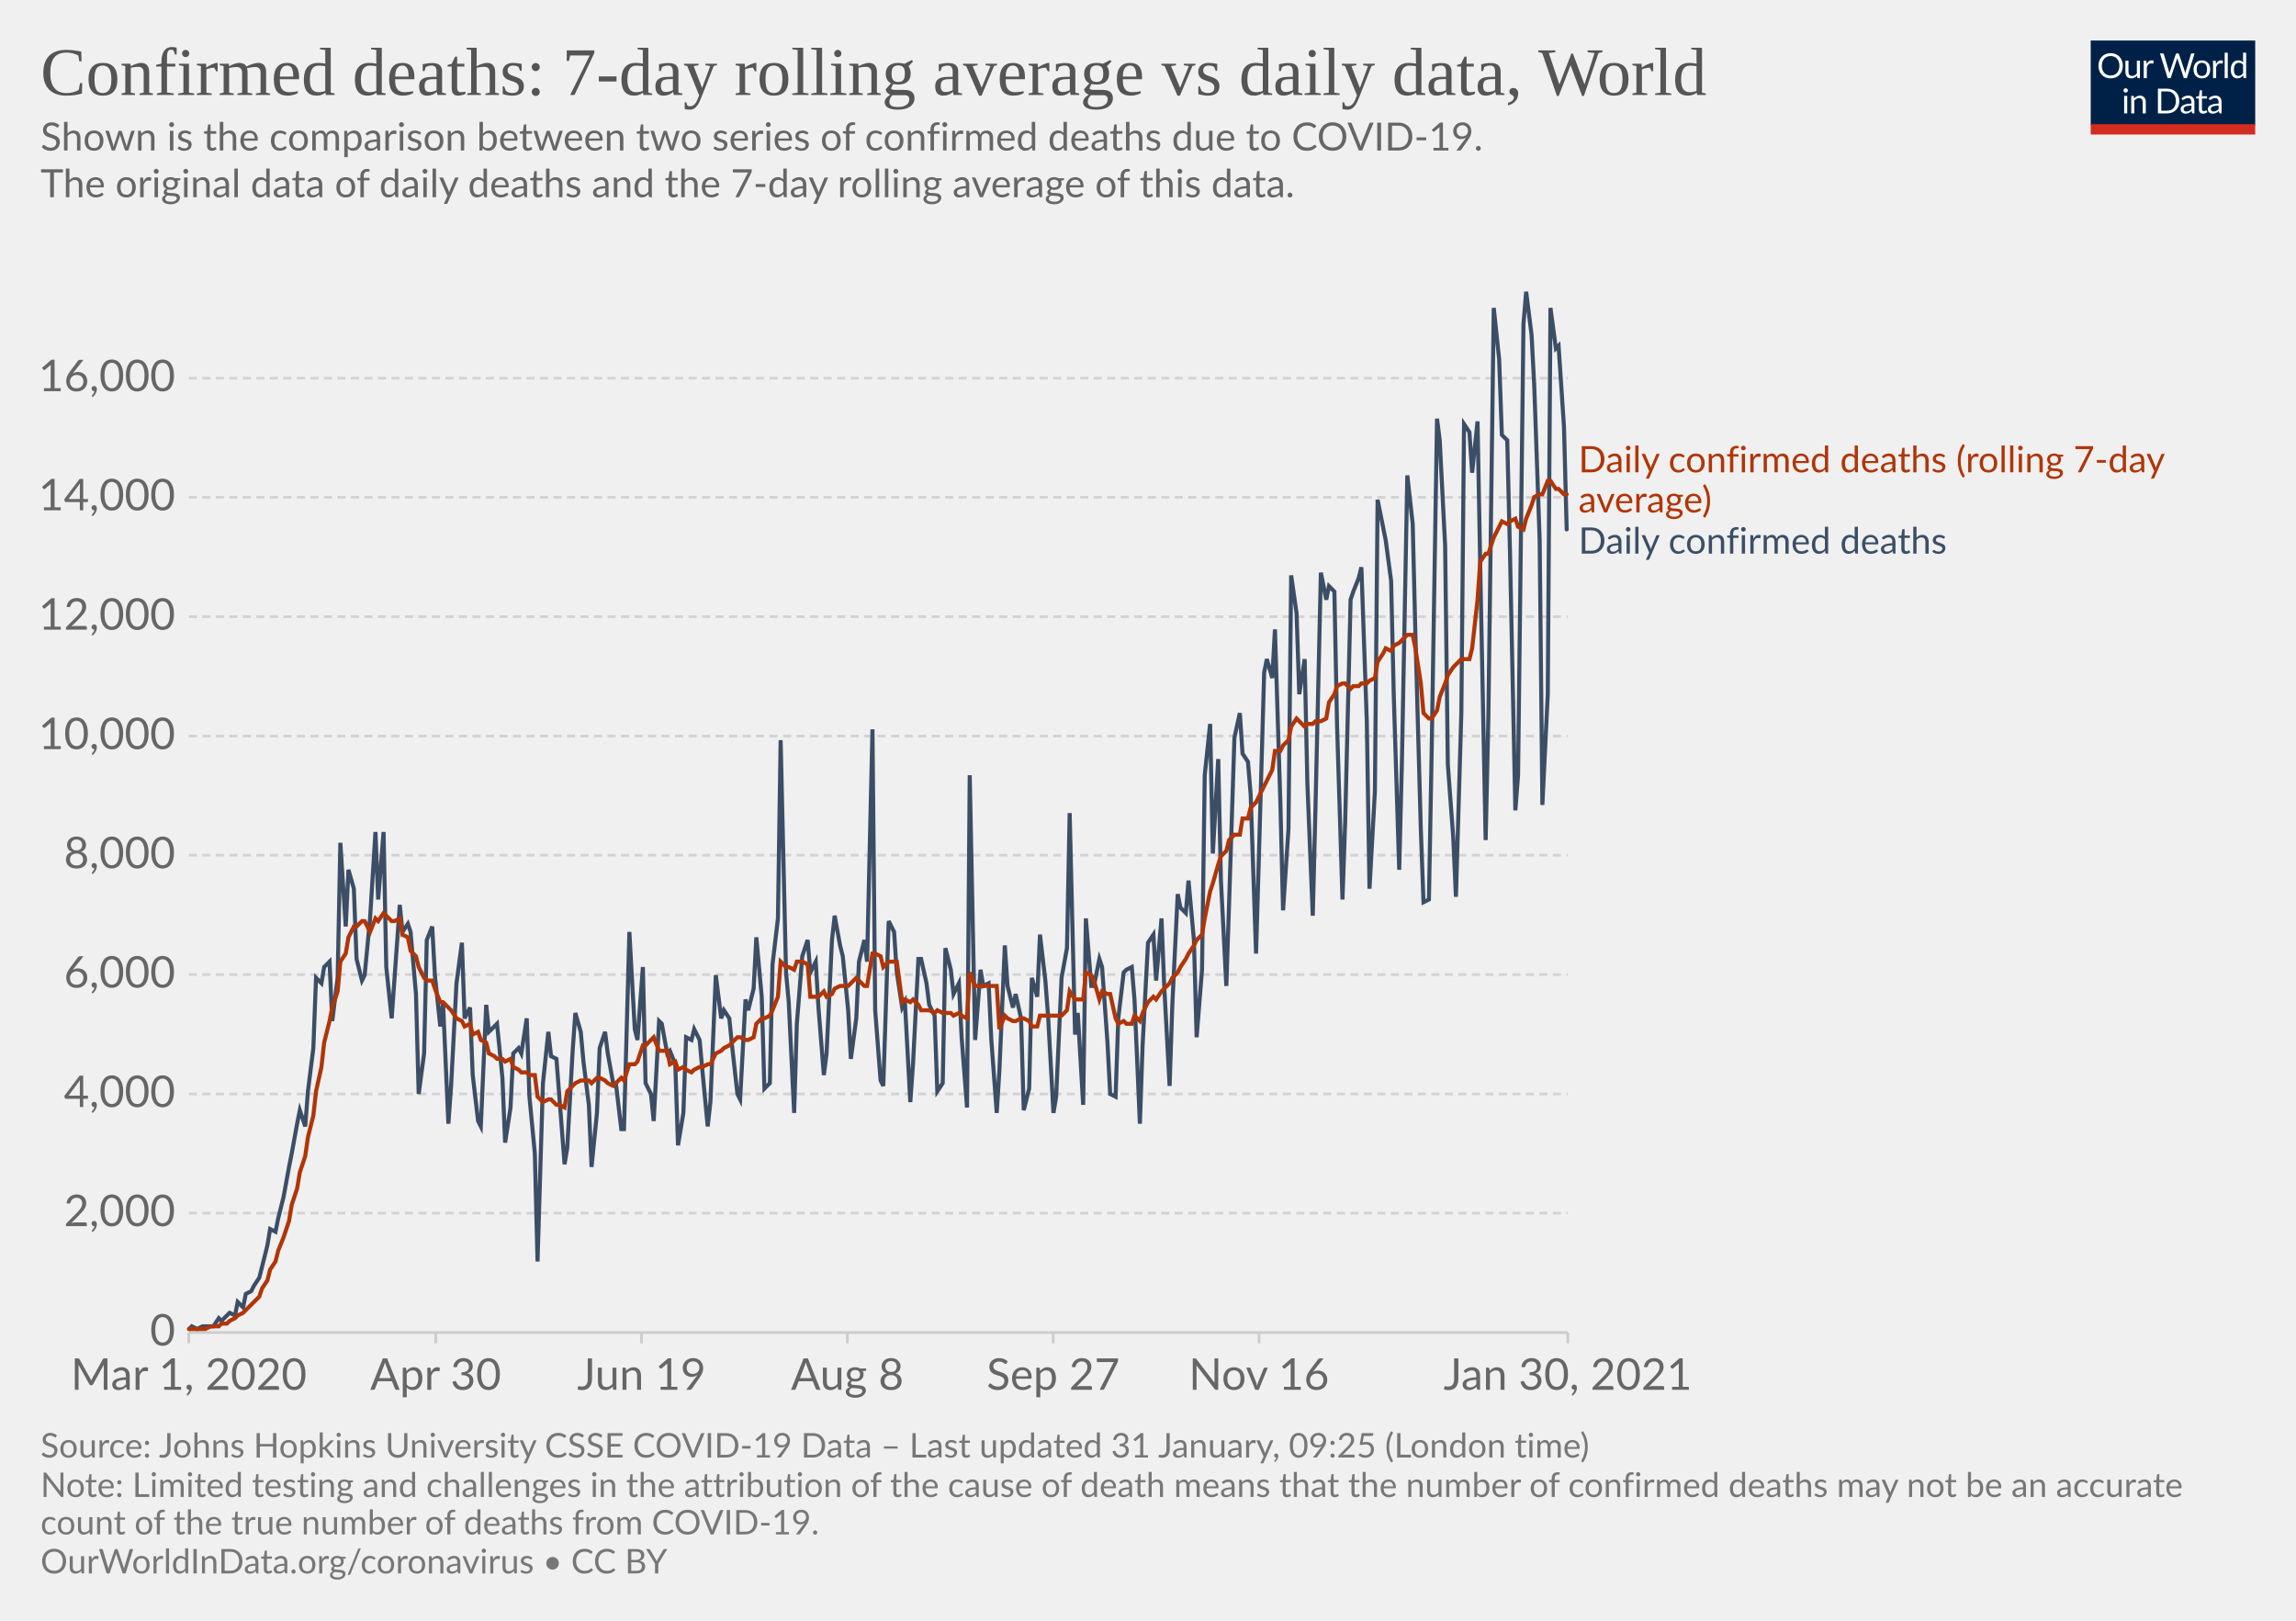
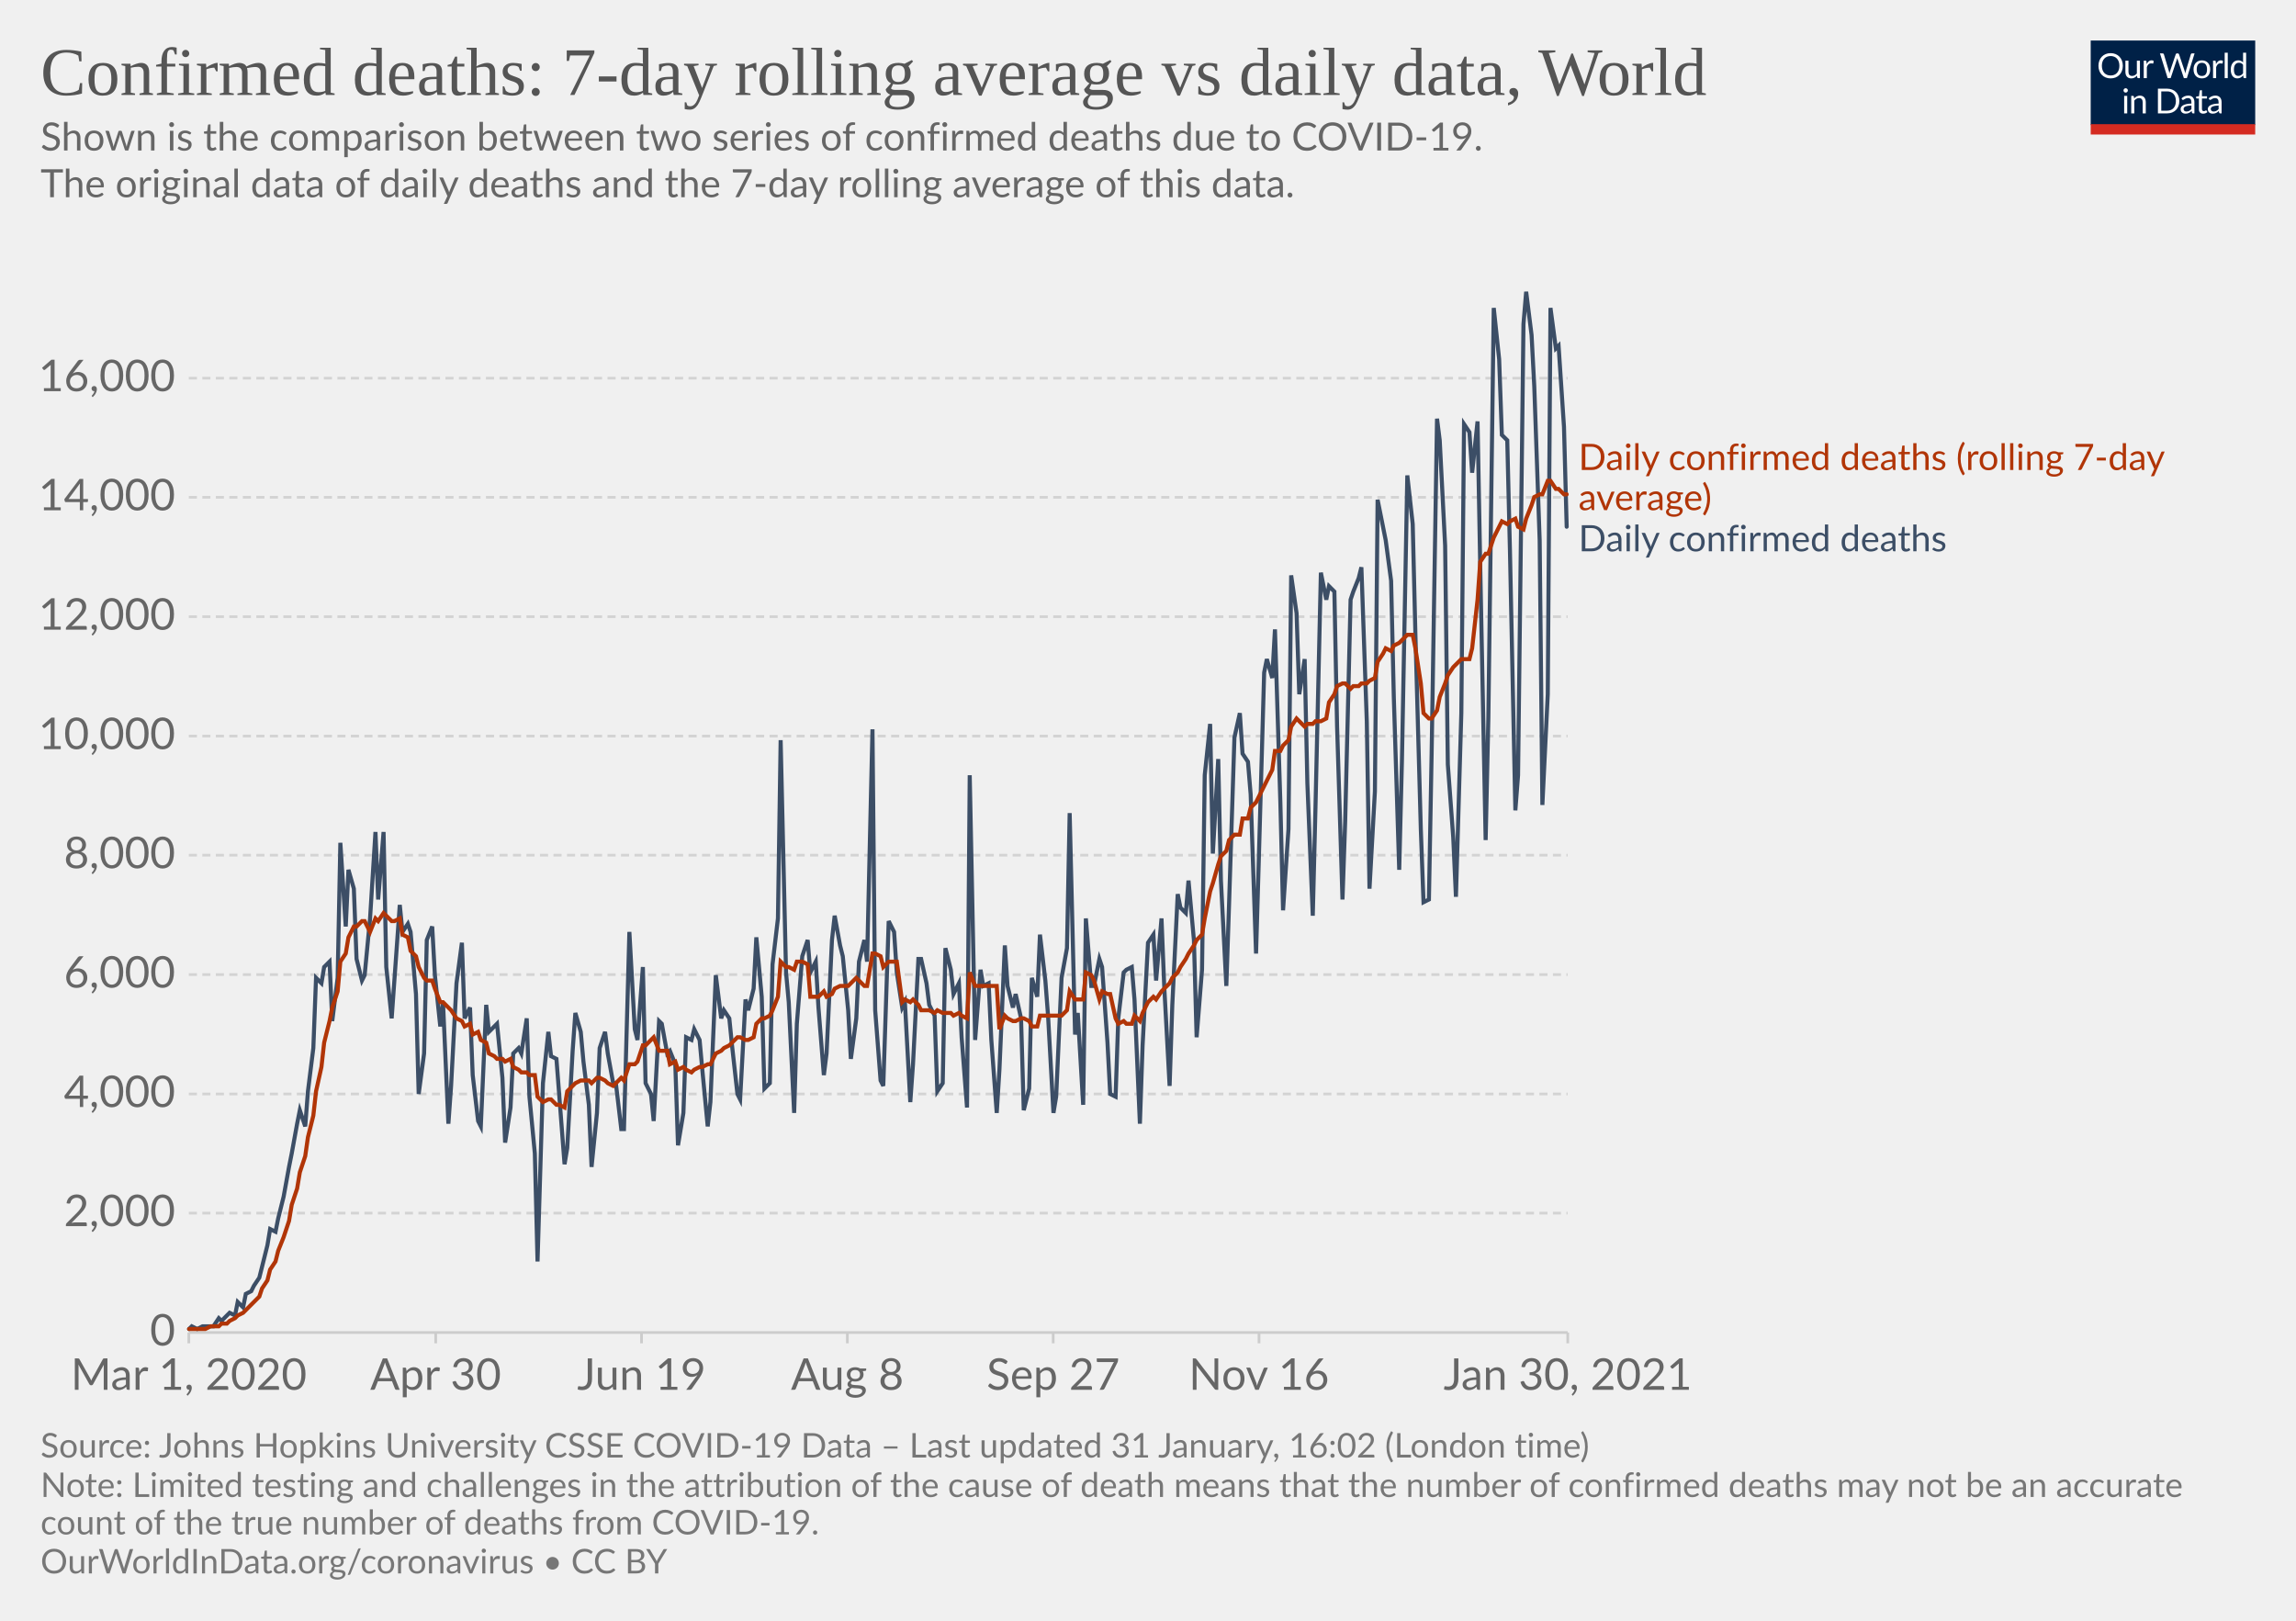
<svg xmlns="http://www.w3.org/2000/svg" version="1.1" style="background-color:#fff;-webkit-font-smoothing:antialiased" width="850" height="600" viewBox="0 0 850 600" font-family="Lato,'Helvetica Neue',Helvetica,Arial,sans-serif" font-size="18" text-rendering="optimizeLegibility">
  <g class="HeaderView">
    <g transform="matrix(.29 0 0 .29 774 15)">
      <svg width="210" height="120" viewBox="0 0 210 120" fill="none">
        <g clip-path="url(#clip0)">
          <path d="M0 0h210v107.89H0V0z" fill="#002147" />
          <path d="M40.98 32.25c0 2.36-.38 4.53-1.12 6.51a14.26 14.26 0 01-8.1 8.4c-1.9.78-4.02 1.17-6.34 1.17a16.6 16.6 0 01-6.33-1.17 14.31 14.31 0 01-8.08-8.4 18.29 18.29 0 01-1.12-6.51c0-2.36.38-4.53 1.12-6.5.75-1.97 1.8-3.67 3.17-5.1a14.32 14.32 0 014.9-3.34c1.92-.8 4.03-1.19 6.34-1.19 2.32 0 4.43.4 6.34 1.19 1.92.8 3.56 1.9 4.93 3.34a14.87 14.87 0 013.17 5.1 18.1 18.1 0 011.12 6.5zm-4.38 0c0-1.94-.26-3.68-.8-5.22a10.91 10.91 0 00-2.24-3.89 9.68 9.68 0 00-3.52-2.46 11.95 11.95 0 00-4.62-.86c-1.68 0-3.21.28-4.6.86a9.88 9.88 0 00-3.54 2.46 10.91 10.91 0 00-2.24 3.9c-.53 1.53-.8 3.27-.8 5.2 0 1.94.27 3.68.8 5.22a11.17 11.17 0 002.24 3.9 10.01 10.01 0 003.55 2.44c1.38.56 2.9.83 4.6.83s3.24-.27 4.61-.83a9.8 9.8 0 003.52-2.44 11.17 11.17 0 002.25-3.9c.53-1.54.8-3.28.8-5.21zm26.22-6.54V48H60.5c-.56 0-.9-.27-1.05-.81l-.31-2.4a12.45 12.45 0 01-3.26 2.6c-1.2.64-2.58.96-4.13.96-1.22 0-2.3-.2-3.24-.6a6.52 6.52 0 01-2.33-1.7 7.37 7.37 0 01-1.43-2.67c-.3-1.04-.46-2.2-.46-3.45V25.7h3.91v14.22c0 1.68.38 2.99 1.15 3.91.77.93 1.96 1.39 3.54 1.39 1.16 0 2.24-.27 3.23-.82a10.42 10.42 0 002.8-2.28V25.7h3.91zm8.61 4.47a9.94 9.94 0 012.6-3.56 5.64 5.64 0 013.76-1.3c.47 0 .92.05 1.34.15.44.1.83.27 1.17.49l-.3 2.92c-.09.37-.3.55-.66.55-.2 0-.5-.04-.9-.13a6.21 6.21 0 00-3.24.18 4.23 4.23 0 00-1.47.92c-.42.4-.81.9-1.17 1.5-.33.58-.64 1.26-.92 2.02V48H67.7V25.71h2.25c.42 0 .72.08.88.25.16.16.27.44.33.83l.26 3.39zm61.16-13.7L122.75 48h-3.82l-7.99-24.05a21.95 21.95 0 01-.42-1.58 38.36 38.36 0 01-.44 1.58L102.05 48h-3.83L88.4 16.47h3.54c.38 0 .7.1.95.29.26.2.43.43.5.73l6.52 21.9.28 1.28.29 1.46.3-1.46.38-1.27 7.41-21.91c.1-.25.26-.48.51-.69.27-.22.58-.33.95-.33h1.23c.38 0 .69.1.92.29a1.77 1.77 0 01.53.73l7.4 21.9a28.4 28.4 0 01.68 2.62 29.52 29.52 0 01.52-2.61l6.54-21.91a1.31 1.31 0 01.48-.7c.27-.21.58-.32.95-.32h3.32zm9.35 8.88c1.63 0 3.1.27 4.4.82a9.43 9.43 0 015.46 5.94c.5 1.4.74 2.98.74 4.73 0 1.76-.25 3.34-.74 4.75a9.43 9.43 0 01-5.46 5.92c-1.3.52-2.77.79-4.4.79-1.64 0-3.12-.27-4.44-.8a9.42 9.42 0 01-3.35-2.3c-.92-1-1.63-2.2-2.13-3.61-.49-1.41-.73-3-.73-4.75s.24-3.33.73-4.73c.5-1.43 1.2-2.64 2.13-3.63a9.4 9.4 0 013.35-2.31c1.32-.55 2.8-.82 4.44-.82zm0 19.89c2.2 0 3.84-.73 4.93-2.2 1.08-1.48 1.63-3.54 1.63-6.18 0-2.66-.55-4.72-1.63-6.2-1.09-1.49-2.73-2.23-4.93-2.23-1.12 0-2.09.2-2.93.57a5.71 5.71 0 00-2.06 1.65 7.5 7.5 0 00-1.24 2.67c-.26 1.04-.4 2.22-.4 3.54 0 2.64.55 4.7 1.64 6.18 1.1 1.47 2.76 2.2 4.99 2.2zm17.97-15.07a9.94 9.94 0 012.6-3.56 5.64 5.64 0 013.76-1.3c.47 0 .91.05 1.34.15.44.1.83.27 1.16.49l-.28 2.92c-.09.37-.31.55-.66.55-.2 0-.5-.04-.9-.13a6.2 6.2 0 00-3.24.18 4.23 4.23 0 00-1.47.92c-.43.4-.82.9-1.17 1.5a13.1 13.1 0 00-.92 2.02V48h-3.94V25.71h2.24c.43 0 .72.08.88.25.17.16.28.44.33.83l.27 3.39zm15.04-14.59V48h-3.92V15.6h3.92zm19.55 15.43a6.22 6.22 0 00-2.38-2.05 6.7 6.7 0 00-2.86-.6c-2.07 0-3.66.75-4.77 2.23-1.12 1.48-1.68 3.6-1.68 6.33 0 1.46.13 2.7.38 3.74a7.29 7.29 0 001.1 2.56 4.35 4.35 0 001.78 1.45c.7.3 1.5.46 2.4.46 1.29 0 2.41-.3 3.36-.88a9.6 9.6 0 002.67-2.49V31.02zm3.91-15.43V48h-2.33c-.56 0-.9-.27-1.06-.81l-.35-2.71a12.13 12.13 0 01-3.25 2.77 8.28 8.28 0 01-4.23 1.06 7.31 7.31 0 01-6.14-2.9c-.73-.96-1.3-2.15-1.69-3.57a18.35 18.35 0 01.07-9.48 11.29 11.29 0 011.89-3.7 8.7 8.7 0 017.06-3.34 7.96 7.96 0 016.12 2.62V15.59h3.91zM46.61 70.71V93H42.7V70.71h3.91zm.84-7c0 .39-.08.75-.24 1.09a2.81 2.81 0 01-1.52 1.47 2.67 2.67 0 01-2.16 0 2.9 2.9 0 01-1.45-1.47 2.67 2.67 0 010-2.16c.15-.35.35-.65.6-.9.25-.27.53-.47.85-.62a2.67 2.67 0 012.16 0c.35.15.65.35.9.62.27.25.47.55.62.9.16.34.24.7.24 1.08zm7.97 10.24c.49-.54 1-1.04 1.54-1.48a9.85 9.85 0 013.66-1.84 8.96 8.96 0 015.43.35c.94.4 1.72.97 2.33 1.71a7.36 7.36 0 011.43 2.67c.32 1.04.49 2.19.49 3.45V93h-3.94V78.81c0-1.69-.4-3-1.17-3.92-.76-.93-1.93-1.4-3.5-1.4a6.6 6.6 0 00-3.25.83c-1 .56-1.92 1.31-2.77 2.27V93h-3.94V70.71h2.35c.56 0 .9.28 1.04.82l.3 2.42zm57.7 3.3c0 2.36-.37 4.5-1.11 6.44a14.3 14.3 0 01-3.17 4.98 14.1 14.1 0 01-4.93 3.2c-1.9.76-4.02 1.13-6.33 1.13H85.8V61.47h11.77c2.31 0 4.42.39 6.33 1.15a13.8 13.8 0 018.1 8.18 17.75 17.75 0 011.12 6.45zm-4.37 0c0-1.94-.26-3.67-.8-5.2a10.94 10.94 0 00-2.23-3.87 9.57 9.57 0 00-3.53-2.42 12.23 12.23 0 00-4.61-.83h-7.5v24.62h7.5c1.7 0 3.24-.28 4.61-.84a9.7 9.7 0 003.53-2.4 10.94 10.94 0 002.24-3.87c.53-1.53.8-3.26.8-5.2zm19.8 5.72c-1.8.06-3.34.2-4.62.44-1.26.22-2.3.51-3.1.88-.8.36-1.37.8-1.74 1.3-.35.5-.53 1.05-.53 1.67 0 .58.1 1.1.3 1.52a3 3 0 00.76 1.05c.34.27.73.46 1.17.6a6.13 6.13 0 001.45.17 7.28 7.28 0 003.5-.81 11.95 11.95 0 002.82-2.2v-4.62zm-12.65-9.11a12.73 12.73 0 013.98-2.66c1.43-.59 3-.88 4.73-.88 1.25 0 2.36.2 3.33.61a6.81 6.81 0 013.94 4.38c.33 1.04.5 2.19.5 3.43V93h-1.74a1.8 1.8 0 01-.88-.18c-.2-.13-.36-.38-.48-.74l-.44-2.12-1.72 1.46a9.48 9.48 0 01-3.74 1.7c-.69.15-1.46.23-2.3.23-.87 0-1.69-.12-2.45-.35a5.34 5.34 0 01-3.34-2.93 6.64 6.64 0 01-.49-2.64c0-.88.25-1.72.73-2.53a6.33 6.33 0 012.35-2.17c1.09-.63 2.5-1.15 4.25-1.54 1.75-.41 3.89-.65 6.42-.7v-1.75c0-1.73-.37-3.03-1.12-3.91-.75-.9-1.84-1.34-3.28-1.34-.97 0-1.78.12-2.44.37-.64.23-1.2.5-1.7.81l-1.23.82c-.33.23-.67.35-1 .35-.27 0-.5-.07-.69-.2a2.1 2.1 0 01-.48-.53l-.7-1.25zm27.67 19.5c-1.76 0-3.12-.5-4.07-1.48-.94-.98-1.41-2.4-1.41-4.25V74h-2.68a.9.9 0 01-.6-.2c-.16-.14-.24-.36-.24-.66v-1.56l3.65-.46.9-6.89a.9.9 0 01.29-.52.88.88 0 01.62-.22H142v7.67h6.44V74H142v13.38c0 .94.22 1.63.68 2.09.45.45 1.04.68 1.76.68a3.21 3.21 0 001.85-.53l.55-.35c.16-.12.3-.18.41-.18.2 0 .4.13.55.38l1.15 1.87a7.45 7.45 0 01-2.44 1.5 8.53 8.53 0 01-2.95.52zm19.68-10.4c-1.8.07-3.34.21-4.62.45-1.26.22-2.3.51-3.1.88-.8.36-1.37.8-1.74 1.3-.35.5-.53 1.05-.53 1.67 0 .58.1 1.1.3 1.52a2.9 2.9 0 00.76 1.05c.34.27.73.46 1.17.6a6.13 6.13 0 001.45.17 7.3 7.3 0 003.5-.81 12.04 12.04 0 002.82-2.2v-4.62zm-12.65-9.1a12.72 12.72 0 013.99-2.66c1.42-.59 3-.88 4.72-.88 1.25 0 2.36.2 3.33.61a6.81 6.81 0 013.94 4.38c.33 1.04.5 2.19.5 3.43V93h-1.74a1.8 1.8 0 01-.88-.18c-.2-.13-.36-.38-.48-.74l-.44-2.12-1.72 1.46a9.48 9.48 0 01-3.74 1.7c-.69.15-1.46.23-2.3.23-.87 0-1.69-.12-2.45-.35a5.33 5.33 0 01-3.34-2.93 6.62 6.62 0 01-.49-2.64c0-.88.25-1.72.73-2.53a6.33 6.33 0 012.35-2.17c1.09-.63 2.5-1.15 4.25-1.54a31.2 31.2 0 016.42-.7v-1.75c0-1.73-.37-3.03-1.12-3.91-.75-.9-1.84-1.34-3.28-1.34-.97 0-1.78.12-2.44.37-.64.23-1.2.5-1.7.81l-1.22.82c-.34.23-.68.35-1.02.35-.26 0-.49-.07-.68-.2a1.88 1.88 0 01-.48-.53l-.7-1.25zM40.98 32.25c0 2.36-.38 4.53-1.12 6.51a14.26 14.26 0 01-8.1 8.4c-1.9.78-4.02 1.17-6.34 1.17a16.6 16.6 0 01-6.33-1.17 14.31 14.31 0 01-8.08-8.4 18.29 18.29 0 01-1.12-6.51c0-2.36.38-4.53 1.12-6.5.75-1.97 1.8-3.67 3.17-5.1a14.32 14.32 0 014.9-3.34c1.92-.8 4.03-1.19 6.34-1.19 2.32 0 4.43.4 6.34 1.19 1.92.8 3.56 1.9 4.93 3.34a14.87 14.87 0 013.17 5.1 18.1 18.1 0 011.12 6.5zm-4.38 0c0-1.94-.26-3.68-.8-5.22a10.91 10.91 0 00-2.24-3.89 9.68 9.68 0 00-3.52-2.46 11.95 11.95 0 00-4.62-.86c-1.68 0-3.21.28-4.6.86a9.88 9.88 0 00-3.54 2.46 10.91 10.91 0 00-2.24 3.9c-.53 1.53-.8 3.27-.8 5.2 0 1.94.27 3.68.8 5.22a11.17 11.17 0 002.24 3.9 10.01 10.01 0 003.55 2.44c1.38.56 2.9.83 4.6.83s3.24-.27 4.61-.83a9.8 9.8 0 003.52-2.44 11.17 11.17 0 002.25-3.9c.53-1.54.8-3.28.8-5.21zm26.22-6.54V48H60.5c-.56 0-.9-.27-1.05-.81l-.31-2.4a12.45 12.45 0 01-3.26 2.6c-1.2.64-2.58.96-4.13.96-1.22 0-2.3-.2-3.24-.6a6.52 6.52 0 01-2.33-1.7 7.37 7.37 0 01-1.43-2.67c-.3-1.04-.46-2.2-.46-3.45V25.7h3.91v14.22c0 1.68.38 2.99 1.15 3.91.77.93 1.96 1.39 3.54 1.39 1.16 0 2.24-.27 3.23-.82a10.42 10.42 0 002.8-2.28V25.7h3.91zm8.61 4.47a9.94 9.94 0 012.6-3.56 5.64 5.64 0 013.76-1.3c.47 0 .92.05 1.34.15.44.1.83.27 1.17.49l-.3 2.92c-.09.37-.3.55-.66.55-.2 0-.5-.04-.9-.13a6.21 6.21 0 00-3.24.18 4.23 4.23 0 00-1.47.92c-.42.4-.81.9-1.17 1.5-.33.58-.64 1.26-.92 2.02V48H67.7V25.71h2.25c.42 0 .72.08.88.25.16.16.27.44.33.83l.26 3.39zm61.16-13.7L122.75 48h-3.82l-7.99-24.05a21.95 21.95 0 01-.42-1.58 38.36 38.36 0 01-.44 1.58L102.05 48h-3.83L88.4 16.47h3.54c.38 0 .7.1.95.29.26.2.43.43.5.73l6.52 21.9.28 1.28.29 1.46.3-1.46.38-1.27 7.41-21.91c.1-.25.26-.48.51-.69.27-.22.58-.33.95-.33h1.23c.38 0 .69.1.92.29a1.77 1.77 0 01.53.73l7.4 21.9a28.4 28.4 0 01.68 2.62 29.52 29.52 0 01.52-2.61l6.54-21.91a1.31 1.31 0 01.48-.7c.27-.21.58-.32.95-.32h3.32zm9.35 8.88c1.63 0 3.1.27 4.4.82a9.43 9.43 0 015.46 5.94c.5 1.4.74 2.98.74 4.73 0 1.76-.25 3.34-.74 4.75a9.43 9.43 0 01-5.46 5.92c-1.3.52-2.77.79-4.4.79-1.64 0-3.12-.27-4.44-.8a9.42 9.42 0 01-3.35-2.3c-.92-1-1.63-2.2-2.13-3.61-.49-1.41-.73-3-.73-4.75s.24-3.33.73-4.73c.5-1.43 1.2-2.64 2.13-3.63a9.4 9.4 0 013.35-2.31c1.32-.55 2.8-.82 4.44-.82zm0 19.89c2.2 0 3.84-.73 4.93-2.2 1.08-1.48 1.63-3.54 1.63-6.18 0-2.66-.55-4.72-1.63-6.2-1.09-1.49-2.73-2.23-4.93-2.23-1.12 0-2.09.2-2.93.57a5.71 5.71 0 00-2.06 1.65 7.5 7.5 0 00-1.24 2.67c-.26 1.04-.4 2.22-.4 3.54 0 2.64.55 4.7 1.64 6.18 1.1 1.47 2.76 2.2 4.99 2.2zm17.97-15.07a9.94 9.94 0 012.6-3.56 5.64 5.64 0 013.76-1.3c.47 0 .91.05 1.34.15.44.1.83.27 1.16.49l-.28 2.92c-.09.37-.31.55-.66.55-.2 0-.5-.04-.9-.13a6.2 6.2 0 00-3.24.18 4.23 4.23 0 00-1.47.92c-.43.4-.82.9-1.17 1.5a13.1 13.1 0 00-.92 2.02V48h-3.94V25.71h2.24c.43 0 .72.08.88.25.17.16.28.44.33.83l.27 3.39zm15.04-14.59V48h-3.92V15.6h3.92zm19.55 15.43a6.22 6.22 0 00-2.38-2.05 6.7 6.7 0 00-2.86-.6c-2.07 0-3.66.75-4.77 2.23-1.12 1.48-1.68 3.6-1.68 6.33 0 1.46.13 2.7.38 3.74a7.29 7.29 0 001.1 2.56 4.35 4.35 0 001.78 1.45c.7.3 1.5.46 2.4.46 1.29 0 2.41-.3 3.36-.88a9.6 9.6 0 002.67-2.49V31.02zm3.91-15.43V48h-2.33c-.56 0-.9-.27-1.06-.81l-.35-2.71a12.13 12.13 0 01-3.25 2.77 8.28 8.28 0 01-4.23 1.06 7.31 7.31 0 01-6.14-2.9c-.73-.96-1.3-2.15-1.69-3.57a18.35 18.35 0 01.07-9.48 11.29 11.29 0 011.89-3.7 8.7 8.7 0 017.06-3.34 7.96 7.96 0 016.12 2.62V15.59h3.91zM46.61 70.71V93H42.7V70.71h3.91zm.84-7c0 .39-.08.75-.24 1.09a2.81 2.81 0 01-1.52 1.47 2.67 2.67 0 01-2.16 0 2.9 2.9 0 01-1.45-1.47 2.67 2.67 0 010-2.16c.15-.35.35-.65.6-.9.25-.27.53-.47.85-.62a2.67 2.67 0 012.16 0c.35.15.65.35.9.62.27.25.47.55.62.9.16.34.24.7.24 1.08zm7.97 10.24c.49-.54 1-1.04 1.54-1.48a9.85 9.85 0 013.66-1.84 8.96 8.96 0 015.43.35c.94.4 1.72.97 2.33 1.71a7.36 7.36 0 011.43 2.67c.32 1.04.49 2.19.49 3.45V93h-3.94V78.81c0-1.69-.4-3-1.17-3.92-.76-.93-1.93-1.4-3.5-1.4a6.6 6.6 0 00-3.25.83c-1 .56-1.92 1.31-2.77 2.27V93h-3.94V70.71h2.35c.56 0 .9.28 1.04.82l.3 2.42zm57.7 3.3c0 2.36-.37 4.5-1.11 6.44a14.3 14.3 0 01-3.17 4.98 14.1 14.1 0 01-4.93 3.2c-1.9.76-4.02 1.13-6.33 1.13H85.8V61.47h11.77c2.31 0 4.42.39 6.33 1.15a13.8 13.8 0 018.1 8.18 17.75 17.75 0 011.12 6.45zm-4.37 0c0-1.94-.26-3.67-.8-5.2a10.94 10.94 0 00-2.23-3.87 9.57 9.57 0 00-3.53-2.42 12.23 12.23 0 00-4.61-.83h-7.5v24.62h7.5c1.7 0 3.24-.28 4.61-.84a9.7 9.7 0 003.53-2.4 10.94 10.94 0 002.24-3.87c.53-1.53.8-3.26.8-5.2zm19.8 5.72c-1.8.06-3.34.2-4.62.44-1.26.22-2.3.51-3.1.88-.8.36-1.37.8-1.74 1.3-.35.5-.53 1.05-.53 1.67 0 .58.1 1.1.3 1.52a3 3 0 00.76 1.05c.34.27.73.46 1.17.6a6.13 6.13 0 001.45.17 7.28 7.28 0 003.5-.81 11.95 11.95 0 002.82-2.2v-4.62zm-12.65-9.11a12.73 12.73 0 013.98-2.66c1.43-.59 3-.88 4.73-.88 1.25 0 2.36.2 3.33.61a6.81 6.81 0 013.94 4.38c.33 1.04.5 2.19.5 3.43V93h-1.74a1.8 1.8 0 01-.88-.18c-.2-.13-.36-.38-.48-.74l-.44-2.12-1.72 1.46a9.48 9.48 0 01-3.74 1.7c-.69.15-1.46.23-2.3.23-.87 0-1.69-.12-2.45-.35a5.34 5.34 0 01-3.34-2.93 6.64 6.64 0 01-.49-2.64c0-.88.25-1.72.73-2.53a6.33 6.33 0 012.35-2.17c1.09-.63 2.5-1.15 4.25-1.54 1.75-.41 3.89-.65 6.42-.7v-1.75c0-1.73-.37-3.03-1.12-3.91-.75-.9-1.84-1.34-3.28-1.34-.97 0-1.78.12-2.44.37-.64.23-1.2.5-1.7.81l-1.23.82c-.33.23-.67.35-1 .35-.27 0-.5-.07-.69-.2a2.1 2.1 0 01-.48-.53l-.7-1.25zm27.67 19.5c-1.76 0-3.12-.5-4.07-1.48-.94-.98-1.41-2.4-1.41-4.25V74h-2.68a.9.9 0 01-.6-.2c-.16-.14-.24-.36-.24-.66v-1.56l3.65-.46.9-6.89a.9.9 0 01.29-.52.88.88 0 01.62-.22H142v7.67h6.44V74H142v13.38c0 .94.22 1.63.68 2.09.45.45 1.04.68 1.76.68a3.21 3.21 0 001.85-.53l.55-.35c.16-.12.3-.18.41-.18.2 0 .4.13.55.38l1.15 1.87a7.45 7.45 0 01-2.44 1.5 8.53 8.53 0 01-2.95.52zm19.68-10.4c-1.8.07-3.34.21-4.62.45-1.26.22-2.3.51-3.1.88-.8.36-1.37.8-1.74 1.3-.35.5-.53 1.05-.53 1.67 0 .58.1 1.1.3 1.52a2.9 2.9 0 00.76 1.05c.34.27.73.46 1.17.6a6.13 6.13 0 001.45.17 7.3 7.3 0 003.5-.81 12.04 12.04 0 002.82-2.2v-4.62zm-12.65-9.1a12.72 12.72 0 013.99-2.66c1.42-.59 3-.88 4.72-.88 1.25 0 2.36.2 3.33.61a6.81 6.81 0 013.94 4.38c.33 1.04.5 2.19.5 3.43V93h-1.74a1.8 1.8 0 01-.88-.18c-.2-.13-.36-.38-.48-.74l-.44-2.12-1.72 1.46a9.48 9.48 0 01-3.74 1.7c-.69.15-1.46.23-2.3.23-.87 0-1.69-.12-2.45-.35a5.33 5.33 0 01-3.34-2.93 6.62 6.62 0 01-.49-2.64c0-.88.25-1.72.73-2.53a6.33 6.33 0 012.35-2.17c1.09-.63 2.5-1.15 4.25-1.54a31.2 31.2 0 016.42-.7v-1.75c0-1.73-.37-3.03-1.12-3.91-.75-.9-1.84-1.34-3.28-1.34-.97 0-1.78.12-2.44.37-.64.23-1.2.5-1.7.81l-1.22.82c-.34.23-.68.35-1.02.35-.26 0-.49-.07-.68-.2a1.88 1.88 0 01-.48-.53l-.7-1.25zM40.98 32.25c0 2.36-.38 4.53-1.12 6.51a14.26 14.26 0 01-8.1 8.4c-1.9.78-4.02 1.17-6.34 1.17a16.6 16.6 0 01-6.33-1.17 14.31 14.31 0 01-8.08-8.4 18.29 18.29 0 01-1.12-6.51c0-2.36.38-4.53 1.12-6.5.75-1.97 1.8-3.67 3.17-5.1a14.32 14.32 0 014.9-3.34c1.92-.8 4.03-1.19 6.34-1.19 2.32 0 4.43.4 6.34 1.19 1.92.8 3.56 1.9 4.93 3.34a14.87 14.87 0 013.17 5.1 18.1 18.1 0 011.12 6.5zm-4.38 0c0-1.94-.26-3.68-.8-5.22a10.91 10.91 0 00-2.24-3.89 9.68 9.68 0 00-3.52-2.46 11.95 11.95 0 00-4.62-.86c-1.68 0-3.21.28-4.6.86a9.88 9.88 0 00-3.54 2.46 10.91 10.91 0 00-2.24 3.9c-.53 1.53-.8 3.27-.8 5.2 0 1.94.27 3.68.8 5.22a11.17 11.17 0 002.24 3.9 10.01 10.01 0 003.55 2.44c1.38.56 2.9.83 4.6.83s3.24-.27 4.61-.83a9.8 9.8 0 003.52-2.44 11.17 11.17 0 002.25-3.9c.53-1.54.8-3.28.8-5.21zm26.22-6.54V48H60.5c-.56 0-.9-.27-1.05-.81l-.31-2.4a12.45 12.45 0 01-3.26 2.6c-1.2.64-2.58.96-4.13.96-1.22 0-2.3-.2-3.24-.6a6.52 6.52 0 01-2.33-1.7 7.37 7.37 0 01-1.43-2.67c-.3-1.04-.46-2.2-.46-3.45V25.7h3.91v14.22c0 1.68.38 2.99 1.15 3.91.77.93 1.96 1.39 3.54 1.39 1.16 0 2.24-.27 3.23-.82a10.42 10.42 0 002.8-2.28V25.7h3.91zm8.61 4.47a9.94 9.94 0 012.6-3.56 5.64 5.64 0 013.76-1.3c.47 0 .92.05 1.34.15.44.1.83.27 1.17.49l-.3 2.92c-.09.37-.3.55-.66.55-.2 0-.5-.04-.9-.13a6.21 6.21 0 00-3.24.18 4.23 4.23 0 00-1.47.92c-.42.4-.81.9-1.17 1.5-.33.58-.64 1.26-.92 2.02V48H67.7V25.71h2.25c.42 0 .72.08.88.25.16.16.27.44.33.83l.26 3.39zm61.16-13.7L122.75 48h-3.82l-7.99-24.05a21.95 21.95 0 01-.42-1.58 38.36 38.36 0 01-.44 1.58L102.05 48h-3.83L88.4 16.47h3.54c.38 0 .7.1.95.29.26.2.43.43.5.73l6.52 21.9.28 1.28.29 1.46.3-1.46.38-1.27 7.41-21.91c.1-.25.26-.48.51-.69.27-.22.58-.33.95-.33h1.23c.38 0 .69.1.92.29a1.77 1.77 0 01.53.73l7.4 21.9a28.4 28.4 0 01.68 2.62 29.52 29.52 0 01.52-2.61l6.54-21.91a1.31 1.31 0 01.48-.7c.27-.21.58-.32.95-.32h3.32zm9.35 8.88c1.63 0 3.1.27 4.4.82a9.43 9.43 0 015.46 5.94c.5 1.4.74 2.98.74 4.73 0 1.76-.25 3.34-.74 4.75a9.43 9.43 0 01-5.46 5.92c-1.3.52-2.77.79-4.4.79-1.64 0-3.12-.27-4.44-.8a9.42 9.42 0 01-3.35-2.3c-.92-1-1.63-2.2-2.13-3.61-.49-1.41-.73-3-.73-4.75s.24-3.33.73-4.73c.5-1.43 1.2-2.64 2.13-3.63a9.4 9.4 0 013.35-2.31c1.32-.55 2.8-.82 4.44-.82zm0 19.89c2.2 0 3.84-.73 4.93-2.2 1.08-1.48 1.63-3.54 1.63-6.18 0-2.66-.55-4.72-1.63-6.2-1.09-1.49-2.73-2.23-4.93-2.23-1.12 0-2.09.2-2.93.57a5.71 5.71 0 00-2.06 1.65 7.5 7.5 0 00-1.24 2.67c-.26 1.04-.4 2.22-.4 3.54 0 2.64.55 4.7 1.64 6.18 1.1 1.47 2.76 2.2 4.99 2.2zm17.97-15.07a9.94 9.94 0 012.6-3.56 5.64 5.64 0 013.76-1.3c.47 0 .91.05 1.34.15.44.1.83.27 1.16.49l-.28 2.92c-.09.37-.31.55-.66.55-.2 0-.5-.04-.9-.13a6.2 6.2 0 00-3.24.18 4.23 4.23 0 00-1.47.92c-.43.4-.82.9-1.17 1.5a13.1 13.1 0 00-.92 2.02V48h-3.94V25.71h2.24c.43 0 .72.08.88.25.17.16.28.44.33.83l.27 3.39zm15.04-14.59V48h-3.92V15.6h3.92zm19.55 15.43a6.22 6.22 0 00-2.38-2.05 6.7 6.7 0 00-2.86-.6c-2.07 0-3.66.75-4.77 2.23-1.12 1.48-1.68 3.6-1.68 6.33 0 1.46.13 2.7.38 3.74a7.29 7.29 0 001.1 2.56 4.35 4.35 0 001.78 1.45c.7.3 1.5.46 2.4.46 1.29 0 2.41-.3 3.36-.88a9.6 9.6 0 002.67-2.49V31.02zm3.91-15.43V48h-2.33c-.56 0-.9-.27-1.06-.81l-.35-2.71a12.13 12.13 0 01-3.25 2.77 8.28 8.28 0 01-4.23 1.06 7.31 7.31 0 01-6.14-2.9c-.73-.96-1.3-2.15-1.69-3.57a18.35 18.35 0 01.07-9.48 11.29 11.29 0 011.89-3.7 8.7 8.7 0 017.06-3.34 7.96 7.96 0 016.12 2.62V15.59h3.91zM46.61 70.71V93H42.7V70.71h3.91zm.84-7c0 .39-.08.75-.24 1.09a2.81 2.81 0 01-1.52 1.47 2.67 2.67 0 01-2.16 0 2.9 2.9 0 01-1.45-1.47 2.67 2.67 0 010-2.16c.15-.35.35-.65.6-.9.25-.27.53-.47.85-.62a2.67 2.67 0 012.16 0c.35.15.65.35.9.62.27.25.47.55.62.9.16.34.24.7.24 1.08zm7.97 10.24c.49-.54 1-1.04 1.54-1.48a9.85 9.85 0 013.66-1.84 8.96 8.96 0 015.43.35c.94.4 1.72.97 2.33 1.71a7.36 7.36 0 011.43 2.67c.32 1.04.49 2.19.49 3.45V93h-3.94V78.81c0-1.69-.4-3-1.17-3.92-.76-.93-1.93-1.4-3.5-1.4a6.6 6.6 0 00-3.25.83c-1 .56-1.92 1.31-2.77 2.27V93h-3.94V70.71h2.35c.56 0 .9.28 1.04.82l.3 2.42zm57.7 3.3c0 2.36-.37 4.5-1.11 6.44a14.3 14.3 0 01-3.17 4.98 14.1 14.1 0 01-4.93 3.2c-1.9.76-4.02 1.13-6.33 1.13H85.8V61.47h11.77c2.31 0 4.42.39 6.33 1.15a13.8 13.8 0 018.1 8.18 17.75 17.75 0 011.12 6.45zm-4.37 0c0-1.94-.26-3.67-.8-5.2a10.94 10.94 0 00-2.23-3.87 9.57 9.57 0 00-3.53-2.42 12.23 12.23 0 00-4.61-.83h-7.5v24.62h7.5c1.7 0 3.24-.28 4.61-.84a9.7 9.7 0 003.53-2.4 10.94 10.94 0 002.24-3.87c.53-1.53.8-3.26.8-5.2zm19.8 5.72c-1.8.06-3.34.2-4.62.44-1.26.22-2.3.51-3.1.88-.8.36-1.37.8-1.74 1.3-.35.5-.53 1.05-.53 1.67 0 .58.1 1.1.3 1.52a3 3 0 00.76 1.05c.34.27.73.46 1.17.6a6.13 6.13 0 001.45.17 7.28 7.28 0 003.5-.81 11.95 11.95 0 002.82-2.2v-4.62zm-12.65-9.11a12.73 12.73 0 013.98-2.66c1.43-.59 3-.88 4.73-.88 1.25 0 2.36.2 3.33.61a6.81 6.81 0 013.94 4.38c.33 1.04.5 2.19.5 3.43V93h-1.74a1.8 1.8 0 01-.88-.18c-.2-.13-.36-.38-.48-.74l-.44-2.12-1.72 1.46a9.48 9.48 0 01-3.74 1.7c-.69.15-1.46.23-2.3.23-.87 0-1.69-.12-2.45-.35a5.34 5.34 0 01-3.34-2.93 6.64 6.64 0 01-.49-2.64c0-.88.25-1.72.73-2.53a6.33 6.33 0 012.35-2.17c1.09-.63 2.5-1.15 4.25-1.54 1.75-.41 3.89-.65 6.42-.7v-1.75c0-1.73-.37-3.03-1.12-3.91-.75-.9-1.84-1.34-3.28-1.34-.97 0-1.78.12-2.44.37-.64.23-1.2.5-1.7.81l-1.23.82c-.33.23-.67.35-1 .35-.27 0-.5-.07-.69-.2a2.1 2.1 0 01-.48-.53l-.7-1.25zm27.67 19.5c-1.76 0-3.12-.5-4.07-1.48-.94-.98-1.41-2.4-1.41-4.25V74h-2.68a.9.9 0 01-.6-.2c-.16-.14-.24-.36-.24-.66v-1.56l3.65-.46.9-6.89a.9.9 0 01.29-.52.88.88 0 01.62-.22H142v7.67h6.44V74H142v13.38c0 .94.22 1.63.68 2.09.45.45 1.04.68 1.76.68a3.21 3.21 0 001.85-.53l.55-.35c.16-.12.3-.18.41-.18.2 0 .4.13.55.38l1.15 1.87a7.45 7.45 0 01-2.44 1.5 8.53 8.53 0 01-2.95.52zm19.68-10.4c-1.8.07-3.34.21-4.62.45-1.26.22-2.3.51-3.1.88-.8.36-1.37.8-1.74 1.3-.35.5-.53 1.05-.53 1.67 0 .58.1 1.1.3 1.52a2.9 2.9 0 00.76 1.05c.34.27.73.46 1.17.6a6.13 6.13 0 001.45.17 7.3 7.3 0 003.5-.81 12.04 12.04 0 002.82-2.2v-4.62zm-12.65-9.1a12.72 12.72 0 013.99-2.66c1.42-.59 3-.88 4.72-.88 1.25 0 2.36.2 3.33.61a6.81 6.81 0 013.94 4.38c.33 1.04.5 2.19.5 3.43V93h-1.74a1.8 1.8 0 01-.88-.18c-.2-.13-.36-.38-.48-.74l-.44-2.12-1.72 1.46a9.48 9.48 0 01-3.74 1.7c-.69.15-1.46.23-2.3.23-.87 0-1.69-.12-2.45-.35a5.33 5.33 0 01-3.34-2.93 6.62 6.62 0 01-.49-2.64c0-.88.25-1.72.73-2.53a6.33 6.33 0 012.35-2.17c1.09-.63 2.5-1.15 4.25-1.54a31.2 31.2 0 016.42-.7v-1.75c0-1.73-.37-3.03-1.12-3.91-.75-.9-1.84-1.34-3.28-1.34-.97 0-1.78.12-2.44.37-.64.23-1.2.5-1.7.81l-1.22.82c-.34.23-.68.35-1.02.35-.26 0-.49-.07-.68-.2a1.88 1.88 0 01-.48-.53l-.7-1.25z" fill="#fff" />
          <path fill="#D42B21" d="M0 106.79h210V120H0z" />
        </g>
        <defs>
          <clipPath id="clip0">
            <path fill="#fff" d="M0 0h210v120H0z" />
          </clipPath>
        </defs>
      </svg>
    </g>
    <a href="https://ourworldindata.org/grapher/daily-confirmed-deaths-comparison-with-rolling-average?time=2020-03-01..latest" target="_blank" rel="noopener" font-family="&quot;Playfair Display&quot;,Georgia,&quot;Times New Roman&quot;,serif">
      <text font-size="25.2" x="15" y="35.2" fill="#555">
        <tspan x="15" y="35.16">Confirmed deaths: 7-day rolling average vs daily data, World</tspan>
      </text>
    </a>
    <text font-size="14.4" x="15" y="55.7" fill="#666">
      <tspan x="15" y="55.72">Shown is the comparison between two series of confirmed deaths due to COVID-19.</tspan>
      <tspan x="15" y="73"> The original data of daily deaths and the 7-day rolling average of this data.</tspan>
      <tspan x="15" y="90.28" />
    </text>
  </g>
  <g class="LineChart">
    <defs>
      <clipPath id="a">
        <path d="M59.9 0h830v813.4h-830z" />
      </clipPath>
    </defs>
    <g class="DualAxisView">
      <g class="HorizontalAxis">
        <path stroke="#ccc" d="M69.9 493.3v4M161.3 493.3v4M237.5 493.3v4M313.7 493.3v4M389.9 493.3v4M466.1 493.3v4M580.4 493.3v4" />
        <text x="69.9" y="514.5" fill="#666" text-anchor="middle" font-size="16.2">Mar 1, 2020</text>
        <text x="161.3" y="514.5" fill="#666" text-anchor="middle" font-size="16.2">Apr 30</text>
        <text x="237.5" y="514.5" fill="#666" text-anchor="middle" font-size="16.2">Jun 19</text>
        <text x="313.7" y="514.5" fill="#666" text-anchor="middle" font-size="16.2">Aug 8</text>
        <text x="389.9" y="514.5" fill="#666" text-anchor="middle" font-size="16.2">Sep 27</text>
        <text x="466.1" y="514.5" fill="#666" text-anchor="middle" font-size="16.2">Nov 16</text>
        <text x="580.4" y="514.5" fill="#666" text-anchor="middle" font-size="16.2">Jan 30, 2021</text>
      </g>
      <g class="VerticalAxis" fill="#666" dominant-baseline="middle" text-anchor="end" font-size="16.2">
        <text x="64.9" y="493.3">0</text>
        <text x="64.9" y="449.1">2,000</text>
        <text x="64.9" y="405">4,000</text>
        <text x="64.9" y="360.8">6,000</text>
        <text x="64.9" y="316.6">8,000</text>
        <text x="64.9" y="272.5">10,000</text>
        <text x="64.9" y="228.3">12,000</text>
        <text x="64.9" y="184.1">14,000</text>
        <text x="64.9" y="140">16,000</text>
      </g>
      <g class="AxisGridLines horizontalLines">
        <path stroke="#ccc" d="M69.9 493.3h510.46" />
        <path stroke="#d3d3d3" stroke-dasharray="3,2" d="M69.9 449.1h510.46M69.9 405h510.46M69.9 360.8h510.46M69.9 316.6h510.46M69.9 272.5h510.46M69.9 228.3h510.46M69.9 184.1h510.46M69.9 140h510.46" />
      </g>
    </g>
    <g clip-path="url(#a)">
      <g class="LineLabels" cursor="default">
        <g class="legendMark">
-           <text font-size="13.5" x="584.4" y="174.9" fill="#B13507">
-             <tspan x="584.36" y="174.85">Daily confirmed deaths (rolling 7-day</tspan>
-             <tspan x="584.36" y="189.7">average)</tspan>
+           <text font-size="13.5" x="584.4" y="174" fill="#B13507">
+             <tspan x="584.36" y="174">Daily confirmed deaths (rolling 7-day</tspan>
+             <tspan x="584.36" y="188.85">average)</tspan>
          </text>
        </g>
        <g class="legendMark">
-           <text font-size="13.5" x="584.4" y="205" fill="#3C4E66">
-             <tspan x="584.36" y="204.95">Daily confirmed deaths</tspan>
+           <text font-size="13.5" x="584.4" y="204.1" fill="#3C4E66">
+             <tspan x="584.36" y="204.1">Daily confirmed deaths</tspan>
          </text>
        </g>
      </g>
      <g class="Lines">
        <g class="key-World_0">
-           <path stroke="#3C4E66" stroke-linecap="round" d="M70 492l1-1 2 1 2-1h4l2-3 1 1 2-2 1-1 2 1 1-5 2 2 1-5 2-1 1-2 2-3 1-4 2-8 1-6 2 1 1-5 2-8 2-11 1-5 2-11 1-5 2 6 1-13 2-16 1-26 2 2 1-6 2-2 1 22 2-16 1-50 2 31 1-21 2 7 1 26 2 8 1-2 2-21 2-32 1 25 2-25 1 50 2 19 1-14 2-28 1 10 2-3 1 3 2 23 1 37 2-15 1-42 2-5 1 18 2 19 1-9 2 45 1-14 2-38 2-15 1 28 2-4 1 25 2 17 1 2 2-45 1 10 2-2 1-1 2 20 1 24 2-13 1-20 2-2 1 2 2-13 1 29 2 21 1 40 2-66 2-19 1 9 2 1 1 13 2 26 1-6 2-36 1-14 2 7 1 11 2 16 1 23 2-20 1-24 2-6 1 8 2 11h1l2 17h1l2-73 2 36 1 4 2-27 1 43 2 4 1 10 2-37 1 1 2 11 1-1 2 5 1 30 2-12 1-28 2 1 1-4 2 4 1 11 2 21 1-9 2-47 2 16 1-3 2 3 1 10 2 18 1 2 2-37 1 4 2-8 1-19 2 22 1 34 2-2 1-44 2-17 1-66 2 86 1 11 2 41 1-33 2-25 2-6 1 12 2-4 1 17 2 25 1-8 2-42 1-9 2 11 1 4 2 20 1 18 2-15 1-21 2-8 1 8 2-86 1 104 2 26 1 2 2-61 2 4 1 15 2 13 1-2 2 37 1-14 2-39h1l2 9 1 8 2 4 1 28 2-3 1-50 2 8 1 9 2-4 1 20 2 26 1-123 2 98 2-26 1 6 2-1 1 21 2 27 1-16 2-46 1 15 2 8 1-5 2 9 1 34 2-8 1-41 2 7 1-23 2 17 1 13 2 36 1-6 2-44 2-11 1-50 2 82 1-8 2 34 1-69 2 25h1l2-10 1 3 2 28 1 19 2 1 1-29 2-17 1-1 2-1 1 12 2 46 1-29 2-38 2-3 1 17 2-23 1 25 2 37 1-30 2-41 1 5 2 2 1-12 2 22 1 36 2-25 1-72 2-19 1 48 2-35 1 45 2 39 1-30 2-62 2-9 1 15 2 3 1 12 2 59 1-34 2-70 1-5 2 7 1-18 2 64 1 40 2-30 1-94 2 14 1 30 2-13 1 46 2 49 1-40 2-87 2 10 1-5 2 2 1 50 2 64 1-29 2-82 1-3 2-5 1-4 2 57 1 62 2-36 1-108 2 10 1 5 2 15 1 43 2 64 1-40 2-106 2 18 1 41 2 72 1 27 2-1 1-54 2-124 1 8 2 39 1 81 2 27 1 22 2-68 1-107 2 3 1 15 2-19 1 54 2 101 1-45 2-152 2 19 1 28 2 2 1 41 2 96 1-13 2-167 1-12 2 16 1 19 2 57 1 98 2-41 1-143 2 15 1-1 2 30 1 38" fill="none" stroke-width="1.5" />
+           <path stroke="#3C4E66" stroke-linecap="round" d="M70 492l1-1 2 1 2-1h4l2-3 1 1 2-2 1-1 2 1 1-5 2 2 1-5 2-1 1-2 2-3 1-4 2-8 1-6 2 1 1-5 2-8 2-11 1-5 2-11 1-5 2 6 1-13 2-16 1-26 2 2 1-6 2-2 1 22 2-16 1-50 2 31 1-21 2 7 1 26 2 8 1-2 2-21 2-32 1 25 2-25 1 50 2 19 1-14 2-28 1 10 2-3 1 3 2 23 1 37 2-15 1-42 2-5 1 18 2 19 1-9 2 45 1-14 2-38 2-15 1 28 2-4 1 25 2 17 1 2 2-45 1 10 2-2 1-1 2 20 1 24 2-13 1-20 2-2 1 2 2-13 1 29 2 21 1 40 2-66 2-19 1 9 2 1 1 13 2 26 1-6 2-36 1-14 2 7 1 11 2 16 1 23 2-20 1-24 2-6 1 8 2 11h1l2 17h1l2-73 2 36 1 4 2-27 1 43 2 4 1 10 2-37 1 1 2 11 1-1 2 5 1 30 2-12 1-28 2 1 1-4 2 4 1 11 2 21 1-9 2-47 2 16 1-3 2 3 1 10 2 18 1 2 2-37 1 4 2-8 1-19 2 22 1 34 2-2 1-44 2-17 1-66 2 86 1 11 2 41 1-33 2-25 2-6 1 12 2-4 1 17 2 25 1-8 2-42 1-9 2 11 1 4 2 20 1 18 2-15 1-21 2-8 1 8 2-86 1 104 2 26 1 2 2-61 2 4 1 15 2 13 1-2 2 37 1-14 2-39h1l2 9 1 8 2 4 1 28 2-3 1-50 2 8 1 9 2-4 1 20 2 26 1-123 2 98 2-26 1 6 2-1 1 21 2 27 1-16 2-46 1 15 2 8 1-5 2 9 1 34 2-8 1-41 2 7 1-23 2 17 1 13 2 36 1-6 2-44 2-11 1-50 2 82 1-8 2 34 1-69 2 25h1l2-10 1 3 2 28 1 19 2 1 1-29 2-17 1-1 2-1 1 12 2 46 1-29 2-38 2-3 1 17 2-23 1 25 2 37 1-30 2-41 1 5 2 2 1-12 2 22 1 36 2-25 1-72 2-19 1 48 2-35 1 45 2 39 1-30 2-62 2-9 1 15 2 3 1 12 2 59 1-34 2-70 1-5 2 7 1-18 2 64 1 40 2-30 1-94 2 14 1 30 2-13 1 46 2 49 1-40 2-87 2 10 1-5 2 2 1 50 2 64 1-29 2-82 1-3 2-5 1-4 2 57 1 62 2-36 1-108 2 10 1 5 2 15 1 43 2 64 1-40 2-106 2 18 1 41 2 72 1 27 2-1 1-54 2-124 1 8 2 39 1 81 2 27 1 22 2-68 1-107 2 3 1 15 2-19 1 54 2 101 1-45 2-152 2 19 1 28 2 2 1 41 2 96 1-13 2-167 1-12 2 16 1 19 2 57 1 98 2-41 1-143 2 15 1-1 2 30 1 37" fill="none" stroke-width="1.5" />
        </g>
        <g class="key-World_1">
          <path stroke="#B13507" stroke-linecap="round" d="M70 492h6l2-1h3l1-1h2l1-1 2-1 1-1 2-1 1-1 2-2 1-1 2-2 1-3 2-3 1-4 2-3 1-4 2-5 2-6 1-6 2-6 1-6 2-6 1-7 2-8 1-9 2-9 1-9 2-8 1-5 2-6 1-11 2-3 1-6 2-4h1l2-2h1l2 4 2-5 1 1 2-3 1 1 2 2h1l2-1 1 6 2 1 1 5 2 2 1 4 2 4 1 1h2l1 3 2 5h1l2 2 1 1 2 3 2 1 1 2 2-1 1 4 2-1 1 3 2 1 1 4 2 1 1 1h2l1 1 2-1 1 3 2 1 1 1h2l1 1h2l1 8 2 2 2-1h1l2 2h1l2 1 1-6 2-2 1-1 2-1h3l1 1 2-2h1l2 1 1 1 2 1 1-1 2-2 1 1 2-6h2l1-1 2-6h1l2-2 1-1 2 5h3l1 5 2-1 1 3 2-1 1 1 2 1 1-1 2-1h1l2-1h1l2-4 2-1 1-1 2-1 1-1 2-2h1l2 1h1l2-1 1-5 2-2h1l2-1 1-2 2-5 1-13 2 2h1l2 1 1-3h2l2 1 1 12h3l2-2 1 2 2-1 1-2 2-1h3l1-1 2-2 1 1 2 2h1l2-12h1l2 1 1 4 2-2h3l2 15 1-1 2 1 1-1 2 2 1 2h3l2 1 1-1 2 1h3l1 1 2-1 1 1 2 1 1-17 2 5h8l1 16 2-5 1 1 2 1h1l2-1h1l2 1 1 2h2l1-4h8l2-2 1-7 2 3h3l1-10 2 1 1 2 2 7 1-3 2 1h1l2 9 1 2 2-1 1 1h2l1-3 2 2 1-3 2-4 2-2 1 1 2-3 1-1 2-2 1-2 2-2 1-2 2-3 1-2 2-3 1-2 2-2 1-6 2-10 1-3 2-7 1-3 2-2 1-4 2-2h2l1-6h2l1-4 2-2 1-2 2-4 1-2 2-4 1-7h2l1-2 2-2 1-5 2-3 1 1 2 2 1-1h2l1-1h2l2-1 1-6 2-3 1-3 2-1h1l2 2 1-1h2l1-1h2l1-1 2-1 1-6 2-3 1-2 2 1 1-2 2-1 1-1 2-2h2l1 5 2 13 1 11 2 2h1l2-3 1-5 2-5 1-3 2-3 1-1 2-2h3l1-4 2-18 1-14 2-3h1l2-6 2-4 1-2 2 1 1-1 2-1 1 3 2 1 1-4 2-5 1-3 2-1h1l2-5h1l2 3h1l2 2h1" fill="none" stroke-width="1.5" />
        </g>
      </g>
    </g>
  </g>
  <g class="SourcesFooter" fill="#777">
    <g class="clickable" fill="#777">
      <text font-size="12.6" x="15" y="539.6">
-         <tspan x="15" y="539.58">Source: Johns Hopkins University CSSE COVID-19 Data – Last updated 31 January, 09:25 (London time)</tspan>
+         <tspan x="15" y="539.58">Source: Johns Hopkins University CSSE COVID-19 Data – Last updated 31 January, 16:02 (London time)</tspan>
      </text>
    </g>
    <text font-size="12.6" x="15" y="554.2">
      <tspan x="15" y="554.18">Note: Limited testing and challenges in the attribution of the cause of death means that the number of confirmed deaths may not be an accurate</tspan>
      <tspan x="15" y="568.04">count of the true number of deaths from COVID-19.</tspan>
    </text>
    <text font-size="12.6" x="15" y="582.5">
      <tspan x="15" y="582.48">
        <a target="_blank" href="https://ourworldindata.org/coronavirus" fill="#777">OurWorldInData.org/coronavirus</a> • <a class="cclogo" href="http://creativecommons.org/licenses/by/4.0/deed.en_US" target="_blank" fill="#777">CC BY</a>
      </tspan>
    </text>
  </g>
</svg>
